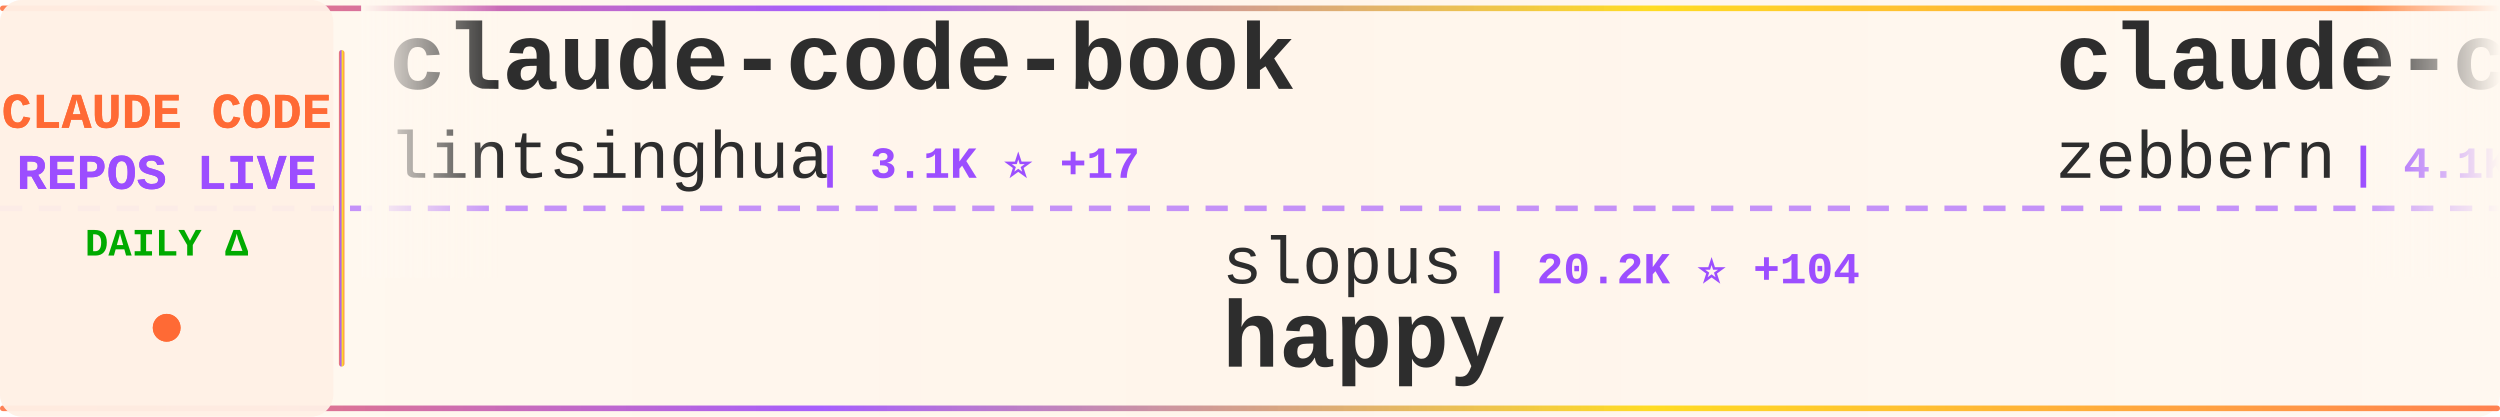
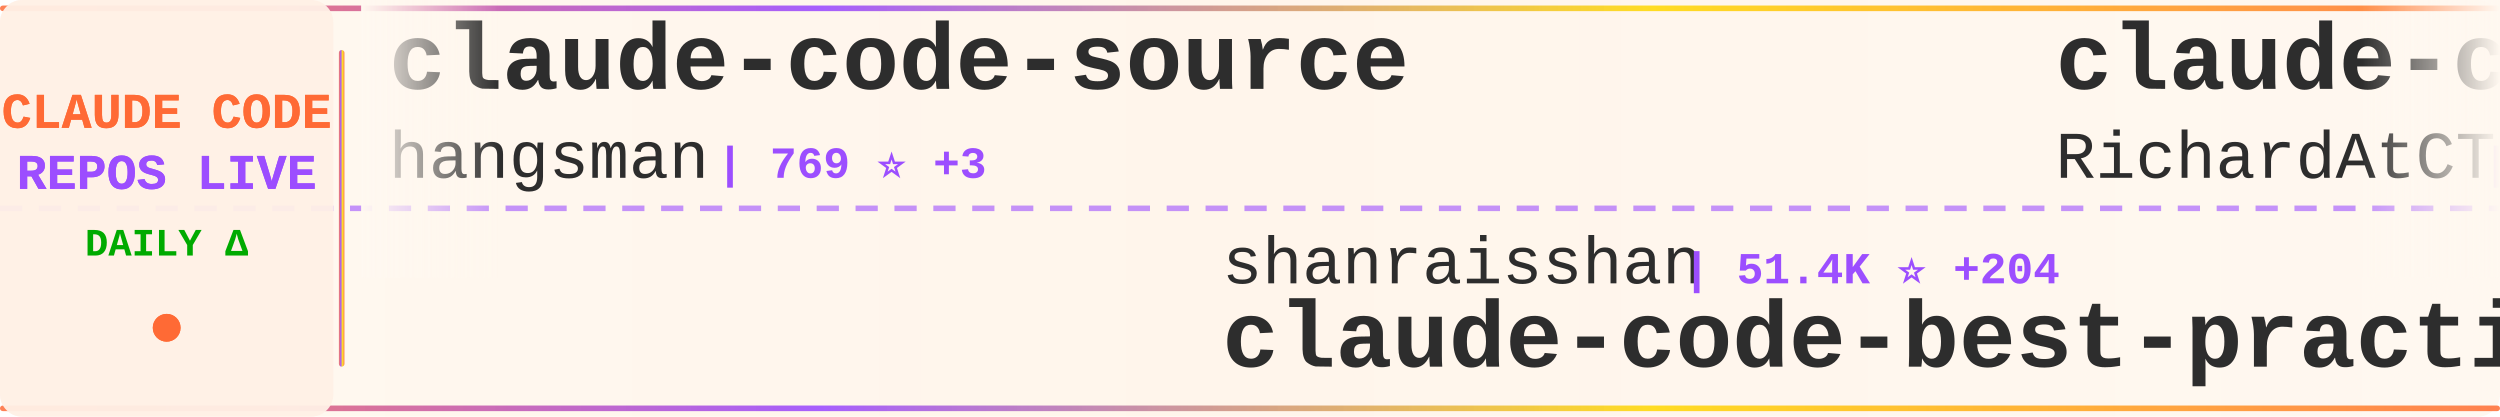
<svg xmlns="http://www.w3.org/2000/svg" width="900" height="150">
  <defs>
    <linearGradient id="tickerBg" x1="0%" y1="0%" x2="100%" y2="0%">
      <stop offset="0%" style="stop-color:#fff8f0;stop-opacity:0.98" />
      <stop offset="50%" style="stop-color:#fff5eb;stop-opacity:1" />
      <stop offset="100%" style="stop-color:#fff8f0;stop-opacity:0.98" />
    </linearGradient>
    <linearGradient id="borderGrad" x1="0%" y1="0%" x2="100%" y2="0%">
      <stop offset="0%" style="stop-color:#FF6B35;stop-opacity:0.85">
        <animate attributeName="stop-opacity" values="0.85;1;0.85" dur="2s" repeatCount="indefinite" />
      </stop>
      <stop offset="33%" style="stop-color:#9C4EFF;stop-opacity:0.9">
        <animate attributeName="stop-opacity" values="0.9;1;0.9" dur="2.2s" repeatCount="indefinite" />
      </stop>
      <stop offset="66%" style="stop-color:#FFD700;stop-opacity:0.85">
        <animate attributeName="stop-opacity" values="0.85;1;0.85" dur="1.8s" repeatCount="indefinite" />
      </stop>
      <stop offset="100%" style="stop-color:#FF6B35;stop-opacity:0.85">
        <animate attributeName="stop-opacity" values="0.85;1;0.85" dur="2s" repeatCount="indefinite" />
      </stop>
    </linearGradient>
    <filter id="textGlow">
      <feGaussianBlur stdDeviation="0.15" result="coloredBlur" />
      <feMerge>
        <feMergeNode in="coloredBlur" />
        <feMergeNode in="SourceGraphic" />
      </feMerge>
    </filter>
    <filter id="metricGlow">
      <feGaussianBlur stdDeviation="0.2" result="coloredBlur" />
      <feMerge>
        <feMergeNode in="coloredBlur" />
        <feMergeNode in="SourceGraphic" />
      </feMerge>
    </filter>
    <linearGradient id="leftFade" x1="0%" y1="0%" x2="100%" y2="0%">
      <stop offset="0%" style="stop-color:#fff8f0;stop-opacity:1" />
      <stop offset="100%" style="stop-color:#fff8f0;stop-opacity:0" />
    </linearGradient>
    <linearGradient id="rightFade" x1="0%" y1="0%" x2="100%" y2="0%">
      <stop offset="0%" style="stop-color:#fff8f0;stop-opacity:0" />
      <stop offset="100%" style="stop-color:#fff8f0;stop-opacity:1" />
    </linearGradient>
  </defs>
  <rect width="900" height="150" fill="url(#tickerBg)" rx="8" />
  <rect x="0" y="2" width="900" height="2" fill="url(#borderGrad)" rx="1" />
  <rect x="0" y="146" width="900" height="2" fill="url(#borderGrad)" rx="1" />
  <line x1="0" y1="75" x2="900" y2="75" stroke="#9C4EFF" stroke-width="2" stroke-dasharray="8 6" opacity="0.6" />
  <rect x="0" y="0" width="120" height="150" fill="#fff0e6" opacity="0.95" rx="8" />
  <text x="60" y="46" font-family="'Courier New', monospace" font-size="18" font-weight="bold" fill="#FF6B35" text-anchor="middle" filter="url(#textGlow)">
    CLAUDE CODE
  </text>
  <text x="60" y="68" font-family="'Courier New', monospace" font-size="18" font-weight="bold" fill="#9C4EFF" text-anchor="middle" filter="url(#textGlow)">
    REPOS LIVE
  </text>
  <text x="60" y="92" font-family="'Courier New', monospace" font-size="14" font-weight="bold" fill="#00aa00" text-anchor="middle">
    DAILY Δ
  </text>
  <circle cx="60" cy="118" r="5" fill="#FF6B35" filter="url(#metricGlow)">
    <animate attributeName="r" values="4;6;4" dur="1.5s" repeatCount="indefinite" />
    <animate attributeName="opacity" values="0.6;1;0.6" dur="1.5s" repeatCount="indefinite" />
  </circle>
  <rect x="122" y="18" width="2" height="114" fill="url(#borderGrad)" rx="1" />
  <clipPath id="tickerClip">
    <rect x="130" y="0" width="770" height="150" />
  </clipPath>
  <g clip-path="url(#tickerClip)">
    <g id="tickerItems">
      <animateTransform attributeName="transform" attributeType="XML" type="translate" from="0 0" to="-3000 0" dur="54s" repeatCount="indefinite" />
      <g transform="translate(0, 0)">
-         <text x="140" y="32" font-family="'Courier New', monospace" font-size="34" font-weight="bold" fill="#2d2d2d">claude-code-book</text>
-         <text x="140" y="64" font-family="'Courier New', monospace" font-size="24" font-weight="normal" fill="#2d2d2d" opacity="1.0">lintsinghua</text>
-         <text x="294" y="64" font-family="'Courier New', monospace" font-size="16" font-weight="bold" fill="#9C4EFF"> | 3.1K ⭐ +17</text>
+         <text x="140" y="32" font-family="'Courier New', monospace" font-size="34" font-weight="bold" fill="#2d2d2d">claude-code-source</text>
+         <text x="140" y="64" font-family="'Courier New', monospace" font-size="24" font-weight="normal" fill="#2d2d2d" opacity="1.0">hangsman</text>
+         <text x="258" y="64" font-family="'Courier New', monospace" font-size="16" font-weight="bold" fill="#9C4EFF"> | 769 ⭐ +3</text>
      </g>
      <g transform="translate(300, 0)">
-         <text x="140" y="102" font-family="'Courier New', monospace" font-size="24" font-weight="normal" fill="#2d2d2d" opacity="1.0">slopus</text>
-         <text x="234" y="102" font-family="'Courier New', monospace" font-size="16" font-weight="bold" fill="#9C4EFF"> | 20.2K ⭐ +104</text>
-         <text x="140" y="132" font-family="'Courier New', monospace" font-size="34" font-weight="bold" fill="#2d2d2d">happy</text>
+         <text x="140" y="102" font-family="'Courier New', monospace" font-size="24" font-weight="normal" fill="#2d2d2d" opacity="1.0">shanraisshan</text>
+         <text x="306" y="102" font-family="'Courier New', monospace" font-size="16" font-weight="bold" fill="#9C4EFF"> | 51.4K ⭐ +204</text>
+         <text x="140" y="132" font-family="'Courier New', monospace" font-size="34" font-weight="bold" fill="#2d2d2d">claude-code-best-practic...</text>
      </g>
      <g transform="translate(600, 0)">
-         <text x="140" y="32" font-family="'Courier New', monospace" font-size="34" font-weight="bold" fill="#2d2d2d">claude-code-guide</text>
-         <text x="140" y="64" font-family="'Courier New', monospace" font-size="24" font-weight="normal" fill="#2d2d2d" opacity="1.0">zebbern</text>
-         <text x="246" y="64" font-family="'Courier New', monospace" font-size="16" font-weight="bold" fill="#9C4EFF"> | 4.1K ⭐ +4</text>
+         <text x="140" y="32" font-family="'Courier New', monospace" font-size="34" font-weight="bold" fill="#2d2d2d">claude-code-telegram</text>
+         <text x="140" y="64" font-family="'Courier New', monospace" font-size="24" font-weight="normal" fill="#2d2d2d" opacity="1.0">RichardAtCT</text>
+         <text x="294" y="64" font-family="'Courier New', monospace" font-size="16" font-weight="bold" fill="#9C4EFF"> | 2.5K ⭐ +8</text>
      </g>
      <g transform="translate(900, 0)">
+         <text x="140" y="102" font-family="'Courier New', monospace" font-size="24" font-weight="normal" fill="#2d2d2d" opacity="1.0">repowise-dev</text>
+         <text x="306" y="102" font-family="'Courier New', monospace" font-size="16" font-weight="bold" fill="#9C4EFF"> | 994 ⭐ +1</text>
+         <text x="140" y="132" font-family="'Courier New', monospace" font-size="34" font-weight="bold" fill="#2d2d2d">claude-code-prompts</text>
+       </g>
+       <g transform="translate(1200, 0)">
+         <text x="140" y="32" font-family="'Courier New', monospace" font-size="34" font-weight="bold" fill="#2d2d2d">Auto-claude-code-researc...</text>
+         <text x="140" y="64" font-family="'Courier New', monospace" font-size="24" font-weight="normal" fill="#2d2d2d" opacity="1.0">wanshuiyin</text>
+         <text x="282" y="64" font-family="'Courier New', monospace" font-size="16" font-weight="bold" fill="#9C4EFF"> | 8.2K ⭐ +102</text>
+       </g>
+       <g transform="translate(1500, 0)">
+         <text x="140" y="102" font-family="'Courier New', monospace" font-size="24" font-weight="normal" fill="#2d2d2d" opacity="1.0">ghuntley</text>
+         <text x="258" y="102" font-family="'Courier New', monospace" font-size="16" font-weight="bold" fill="#9C4EFF"> | 975 ⭐</text>
+         <text x="140" y="132" font-family="'Courier New', monospace" font-size="34" font-weight="bold" fill="#2d2d2d">claude-code-source-code-...</text>
+       </g>
+       <g transform="translate(1800, 0)">
+         <text x="140" y="32" font-family="'Courier New', monospace" font-size="34" font-weight="bold" fill="#2d2d2d">awesome-claude-code-tool...</text>
+         <text x="140" y="64" font-family="'Courier New', monospace" font-size="24" font-weight="normal" fill="#2d2d2d" opacity="1.0">rohitg00</text>
+         <text x="258" y="64" font-family="'Courier New', monospace" font-size="16" font-weight="bold" fill="#9C4EFF"> | 1.6K ⭐ +7</text>
+       </g>
+       <g transform="translate(2100, 0)">
+         <text x="140" y="102" font-family="'Courier New', monospace" font-size="24" font-weight="normal" fill="#2d2d2d" opacity="1.0">anthropics</text>
+         <text x="282" y="102" font-family="'Courier New', monospace" font-size="16" font-weight="bold" fill="#9C4EFF"> | 810 ⭐ +4</text>
+         <text x="140" y="132" font-family="'Courier New', monospace" font-size="34" font-weight="bold" fill="#2d2d2d">claude-code-base-action</text>
+       </g>
+       <g transform="translate(2400, 0)">
+         <text x="140" y="32" font-family="'Courier New', monospace" font-size="34" font-weight="bold" fill="#2d2d2d">claude-code-router</text>
+         <text x="140" y="64" font-family="'Courier New', monospace" font-size="24" font-weight="normal" fill="#2d2d2d" opacity="1.0">musistudio</text>
+         <text x="282" y="64" font-family="'Courier New', monospace" font-size="16" font-weight="bold" fill="#9C4EFF"> | 33.6K ⭐ +72</text>
+       </g>
+       <g transform="translate(2700, 0)">
        <text x="140" y="102" font-family="'Courier New', monospace" font-size="24" font-weight="normal" fill="#2d2d2d" opacity="1.0">AICoderTudou</text>
        <text x="306" y="102" font-family="'Courier New', monospace" font-size="16" font-weight="bold" fill="#9C4EFF"> | 497 ⭐</text>
        <text x="140" y="132" font-family="'Courier New', monospace" font-size="34" font-weight="bold" fill="#2d2d2d">claude-code-tudou</text>
      </g>
-       <g transform="translate(1200, 0)">
-         <text x="140" y="32" font-family="'Courier New', monospace" font-size="34" font-weight="bold" fill="#2d2d2d">claude-code-reverse</text>
-         <text x="140" y="64" font-family="'Courier New', monospace" font-size="24" font-weight="normal" fill="#2d2d2d" opacity="1.0">Yuyz0112</text>
-         <text x="258" y="64" font-family="'Courier New', monospace" font-size="16" font-weight="bold" fill="#9C4EFF"> | 2.4K ⭐</text>
-       </g>
-       <g transform="translate(1500, 0)">
-         <text x="140" y="102" font-family="'Courier New', monospace" font-size="24" font-weight="normal" fill="#2d2d2d" opacity="1.0">luyao618</text>
-         <text x="258" y="102" font-family="'Courier New', monospace" font-size="16" font-weight="bold" fill="#9C4EFF"> | 1.3K ⭐ +4</text>
-         <text x="140" y="132" font-family="'Courier New', monospace" font-size="34" font-weight="bold" fill="#2d2d2d">Claude-Code-Source-Study</text>
-       </g>
-       <g transform="translate(1800, 0)">
-         <text x="140" y="32" font-family="'Courier New', monospace" font-size="34" font-weight="bold" fill="#2d2d2d">claude-code-workflows</text>
-         <text x="140" y="64" font-family="'Courier New', monospace" font-size="24" font-weight="normal" fill="#2d2d2d" opacity="1.0">OneRedOak</text>
-         <text x="270" y="64" font-family="'Courier New', monospace" font-size="16" font-weight="bold" fill="#9C4EFF"> | 3.8K ⭐ +1</text>
-       </g>
-       <g transform="translate(2100, 0)">
-         <text x="140" y="102" font-family="'Courier New', monospace" font-size="24" font-weight="normal" fill="#2d2d2d" opacity="1.0">centminmod</text>
-         <text x="282" y="102" font-family="'Courier New', monospace" font-size="16" font-weight="bold" fill="#9C4EFF"> | 2.3K ⭐ +5</text>
-         <text x="140" y="132" font-family="'Courier New', monospace" font-size="34" font-weight="bold" fill="#2d2d2d">my-claude-code-setup</text>
-       </g>
-       <g transform="translate(2400, 0)">
-         <text x="140" y="32" font-family="'Courier New', monospace" font-size="34" font-weight="bold" fill="#2d2d2d">claude-code-webui</text>
-         <text x="140" y="64" font-family="'Courier New', monospace" font-size="24" font-weight="normal" fill="#2d2d2d" opacity="1.0">sugyan</text>
-         <text x="234" y="64" font-family="'Courier New', monospace" font-size="16" font-weight="bold" fill="#9C4EFF"> | 1.1K ⭐ +1</text>
-       </g>
-       <g transform="translate(2700, 0)">
-         <text x="140" y="102" font-family="'Courier New', monospace" font-size="24" font-weight="normal" fill="#2d2d2d" opacity="1.0">ChinaSiro</text>
-         <text x="270" y="102" font-family="'Courier New', monospace" font-size="16" font-weight="bold" fill="#9C4EFF"> | 9.1K ⭐ +11</text>
-         <text x="140" y="132" font-family="'Courier New', monospace" font-size="34" font-weight="bold" fill="#2d2d2d">claude-code-sourcemap</text>
-       </g>
      <g transform="translate(3000, 0)">
-         <text x="140" y="32" font-family="'Courier New', monospace" font-size="34" font-weight="bold" fill="#2d2d2d">claude-code-book</text>
-         <text x="140" y="64" font-family="'Courier New', monospace" font-size="24" font-weight="normal" fill="#2d2d2d" opacity="1.0">lintsinghua</text>
-         <text x="294" y="64" font-family="'Courier New', monospace" font-size="16" font-weight="bold" fill="#9C4EFF"> | 3.1K ⭐ +17</text>
+         <text x="140" y="32" font-family="'Courier New', monospace" font-size="34" font-weight="bold" fill="#2d2d2d">claude-code-source</text>
+         <text x="140" y="64" font-family="'Courier New', monospace" font-size="24" font-weight="normal" fill="#2d2d2d" opacity="1.0">hangsman</text>
+         <text x="258" y="64" font-family="'Courier New', monospace" font-size="16" font-weight="bold" fill="#9C4EFF"> | 769 ⭐ +3</text>
      </g>
      <g transform="translate(3300, 0)">
-         <text x="140" y="102" font-family="'Courier New', monospace" font-size="24" font-weight="normal" fill="#2d2d2d" opacity="1.0">slopus</text>
-         <text x="234" y="102" font-family="'Courier New', monospace" font-size="16" font-weight="bold" fill="#9C4EFF"> | 20.2K ⭐ +104</text>
-         <text x="140" y="132" font-family="'Courier New', monospace" font-size="34" font-weight="bold" fill="#2d2d2d">happy</text>
+         <text x="140" y="102" font-family="'Courier New', monospace" font-size="24" font-weight="normal" fill="#2d2d2d" opacity="1.0">shanraisshan</text>
+         <text x="306" y="102" font-family="'Courier New', monospace" font-size="16" font-weight="bold" fill="#9C4EFF"> | 51.4K ⭐ +204</text>
+         <text x="140" y="132" font-family="'Courier New', monospace" font-size="34" font-weight="bold" fill="#2d2d2d">claude-code-best-practic...</text>
      </g>
      <g transform="translate(3600, 0)">
-         <text x="140" y="32" font-family="'Courier New', monospace" font-size="34" font-weight="bold" fill="#2d2d2d">claude-code-guide</text>
-         <text x="140" y="64" font-family="'Courier New', monospace" font-size="24" font-weight="normal" fill="#2d2d2d" opacity="1.0">zebbern</text>
-         <text x="246" y="64" font-family="'Courier New', monospace" font-size="16" font-weight="bold" fill="#9C4EFF"> | 4.1K ⭐ +4</text>
+         <text x="140" y="32" font-family="'Courier New', monospace" font-size="34" font-weight="bold" fill="#2d2d2d">claude-code-telegram</text>
+         <text x="140" y="64" font-family="'Courier New', monospace" font-size="24" font-weight="normal" fill="#2d2d2d" opacity="1.0">RichardAtCT</text>
+         <text x="294" y="64" font-family="'Courier New', monospace" font-size="16" font-weight="bold" fill="#9C4EFF"> | 2.5K ⭐ +8</text>
      </g>
      <g transform="translate(3900, 0)">
-         <text x="140" y="102" font-family="'Courier New', monospace" font-size="24" font-weight="normal" fill="#2d2d2d" opacity="1.0">AICoderTudou</text>
-         <text x="306" y="102" font-family="'Courier New', monospace" font-size="16" font-weight="bold" fill="#9C4EFF"> | 497 ⭐</text>
-         <text x="140" y="132" font-family="'Courier New', monospace" font-size="34" font-weight="bold" fill="#2d2d2d">claude-code-tudou</text>
+         <text x="140" y="102" font-family="'Courier New', monospace" font-size="24" font-weight="normal" fill="#2d2d2d" opacity="1.0">repowise-dev</text>
+         <text x="306" y="102" font-family="'Courier New', monospace" font-size="16" font-weight="bold" fill="#9C4EFF"> | 994 ⭐ +1</text>
+         <text x="140" y="132" font-family="'Courier New', monospace" font-size="34" font-weight="bold" fill="#2d2d2d">claude-code-prompts</text>
      </g>
    </g>
  </g>
  <rect x="130" y="0" width="50" height="100" fill="url(#leftFade)" />
  <rect x="850" y="0" width="50" height="100" fill="url(#rightFade)" />
</svg>
